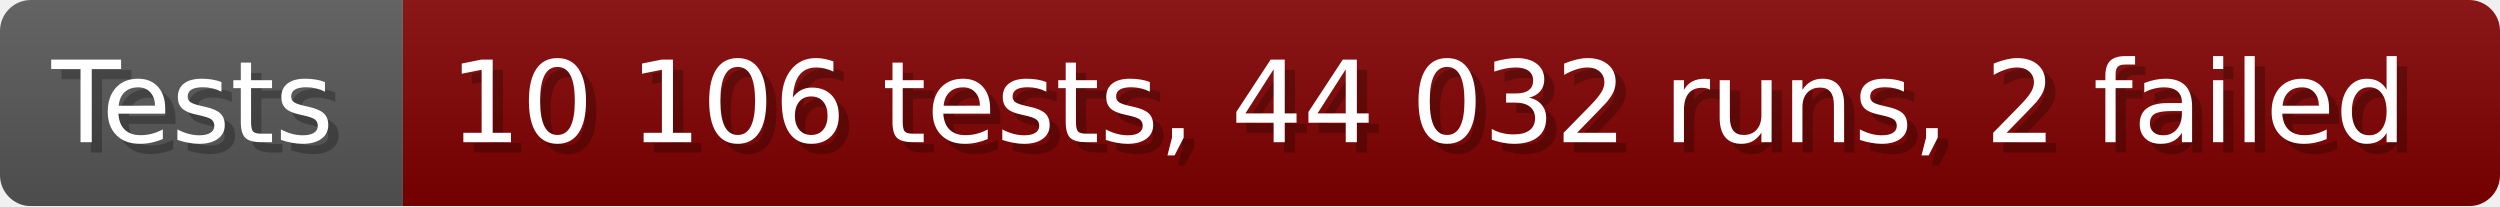
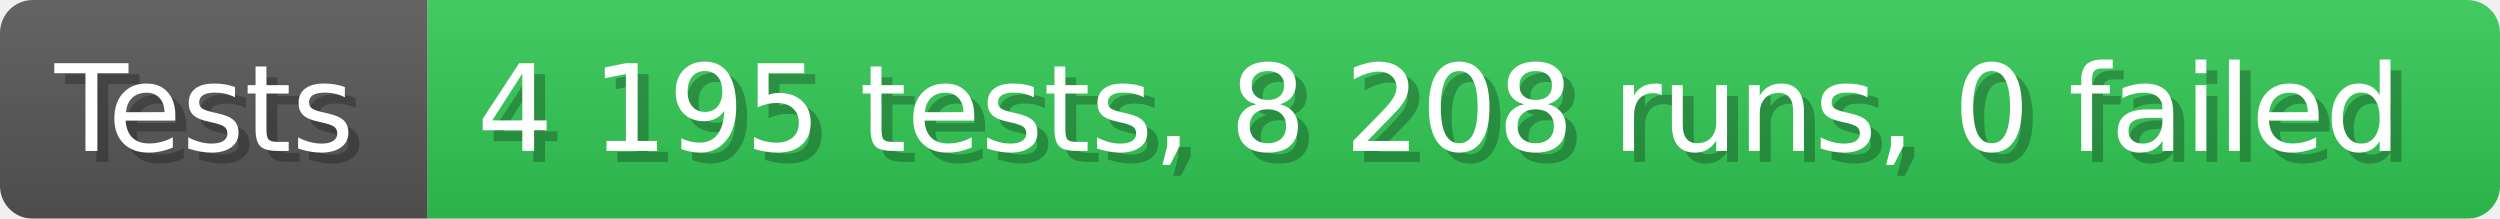
- <svg xmlns="http://www.w3.org/2000/svg" width="242.6" height="20" viewBox="0 0 2426 200" role="img" aria-label="Tests: 10 106 tests, 44 032 runs, 2 failed">
+ <svg xmlns="http://www.w3.org/2000/svg" width="228.6" height="20" viewBox="0 0 2286 200" role="img" aria-label="Tests: 4 195 tests, 8 208 runs, 0 failed">
  <linearGradient id="a" x2="0" y2="100%">
    <stop offset="0" stop-opacity=".1" stop-color="#EEE" />
    <stop offset="1" stop-opacity=".1" />
  </linearGradient>
  <mask id="m">
-     <rect width="2426" height="200" rx="30" fill="#FFF" />
+     <rect width="2286" height="200" rx="30" fill="#FFF" />
  </mask>
  <g mask="url(#m)">
    <rect width="391" height="200" fill="#555" />
-     <rect width="2035" height="200" fill="#800000" x="391" />
-     <rect width="2426" height="200" fill="url(#a)" />
+     <rect width="1895" height="200" fill="#31c653" x="391" />
+     <rect width="2286" height="200" fill="url(#a)" />
  </g>
  <g aria-hidden="true" fill="#fff" text-anchor="start" font-family="Verdana,DejaVu Sans,sans-serif" font-size="110">
    <text x="60" y="148" textLength="291" fill="#000" opacity="0.25">Tests</text>
    <text x="50" y="138" textLength="291">Tests</text>
-     <text x="446" y="148" textLength="1935" fill="#000" opacity="0.25">10 106 tests, 44 032 runs, 2 failed</text>
-     <text x="436" y="138" textLength="1935">10 106 tests, 44 032 runs, 2 failed</text>
+     <text x="446" y="148" textLength="1795" fill="#000" opacity="0.25">4 195 tests, 8 208 runs, 0 failed</text>
+     <text x="436" y="138" textLength="1795">4 195 tests, 8 208 runs, 0 failed</text>
  </g>
</svg>
